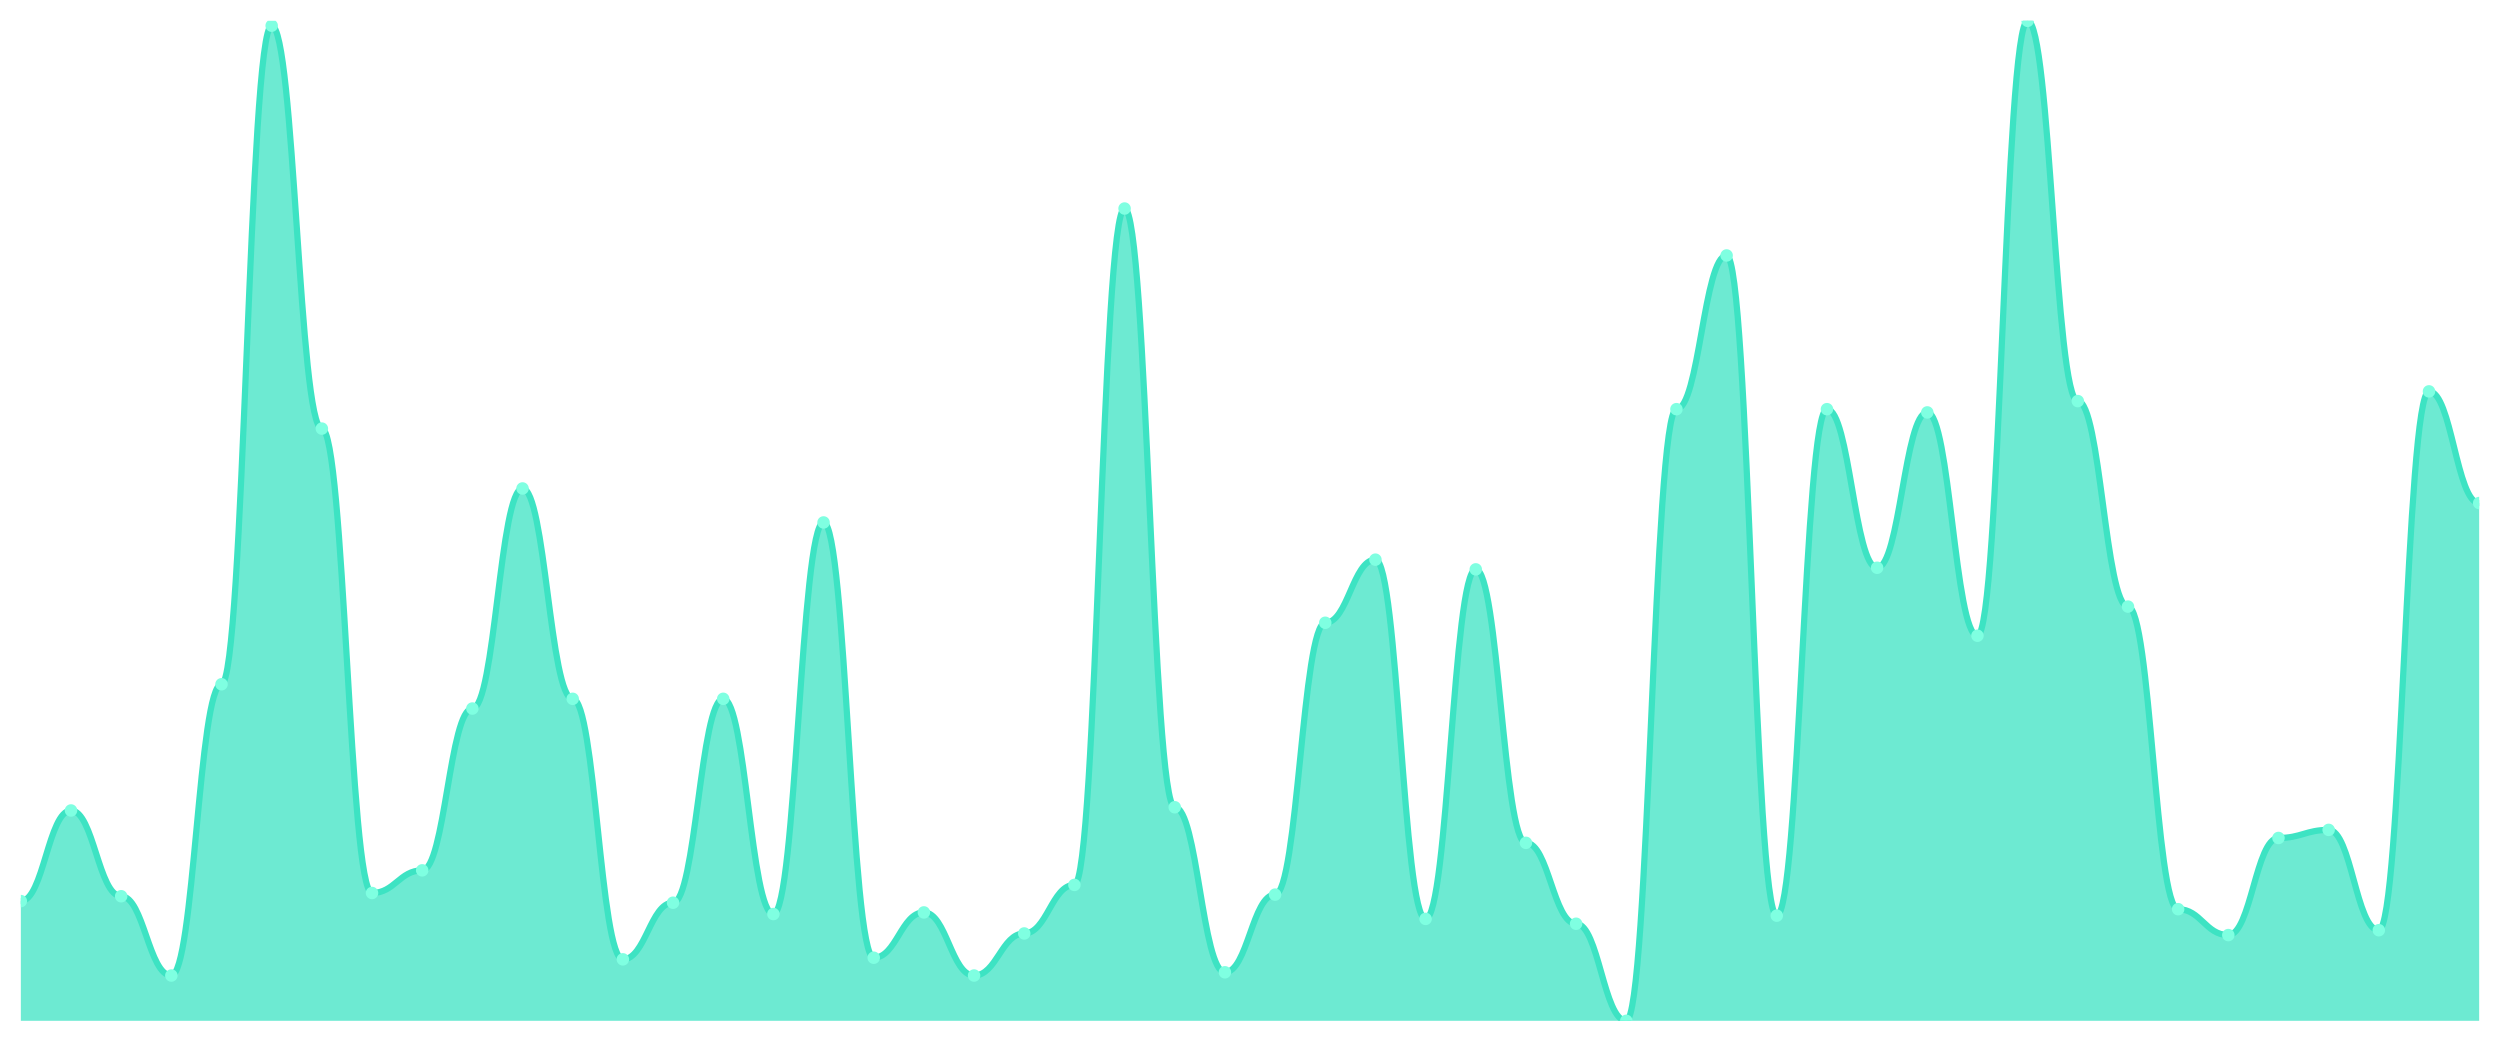
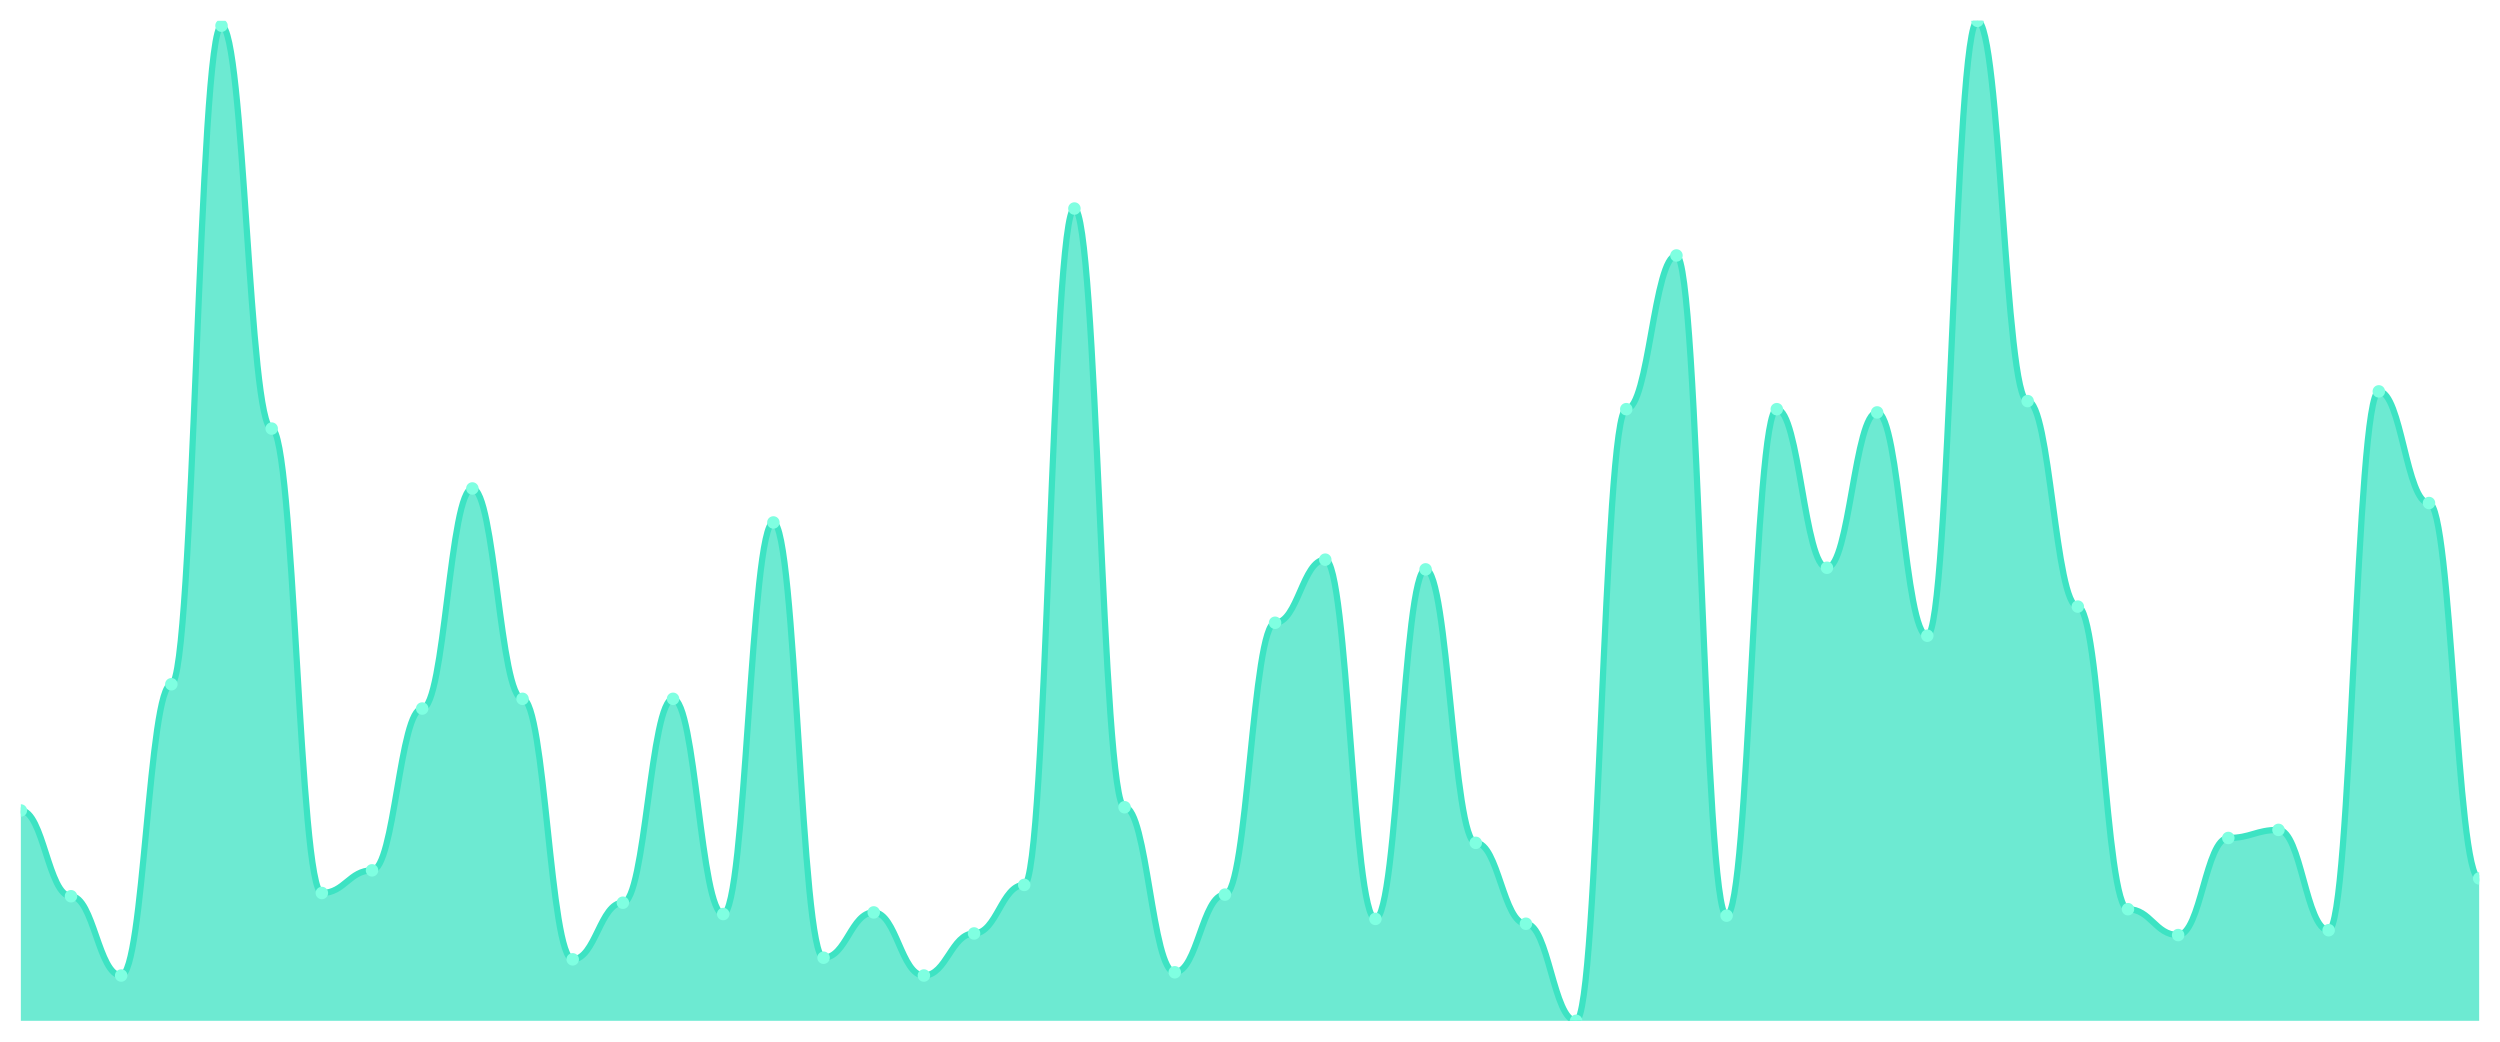
<svg xmlns="http://www.w3.org/2000/svg" viewBox="0 0 1200 500" width="1200" height="500">
  <defs>
    <clipPath id="c">
      <rect x="10" y="10" width="1180" height="480" />
    </clipPath>
  </defs>
  <rect width="1200" height="500" fill="none" />
  <g clip-path="url(#c)">
-     <path d="M 10,490 L 10,432.524 C 20.837,432.524 23.245,389.029 34.082,389.029 C 44.918,389.029 47.327,430.194 58.163,430.194 C 69,430.194 71.408,468.252 82.245,468.252 C 93.082,468.252 95.49,328.447 106.327,328.447 C 117.163,328.447 119.571,12.33 130.408,12.33 C 141.245,12.33 143.653,205.728 154.49,205.728 C 165.327,205.728 167.735,428.641 178.571,428.641 C 189.408,428.641 191.816,417.767 202.653,417.767 C 213.49,417.767 215.898,340.097 226.735,340.097 C 237.571,340.097 239.98,234.466 250.816,234.466 C 261.653,234.466 264.061,335.437 274.898,335.437 C 285.735,335.437 288.143,460.485 298.98,460.485 C 309.816,460.485 312.224,433.301 323.061,433.301 C 333.898,433.301 336.306,335.437 347.143,335.437 C 357.98,335.437 360.388,438.738 371.224,438.738 C 382.061,438.738 384.469,250.777 395.306,250.777 C 406.143,250.777 408.551,459.709 419.388,459.709 C 430.224,459.709 432.633,437.961 443.469,437.961 C 454.306,437.961 456.714,468.252 467.551,468.252 C 478.388,468.252 480.796,448.058 491.633,448.058 C 502.469,448.058 504.878,424.757 515.714,424.757 C 526.551,424.757 528.959,100.097 539.796,100.097 C 550.633,100.097 553.041,387.476 563.878,387.476 C 574.714,387.476 577.122,466.699 587.959,466.699 C 598.796,466.699 601.204,429.417 612.041,429.417 C 622.878,429.417 625.286,298.932 636.122,298.932 C 646.959,298.932 649.367,268.641 660.204,268.641 C 671.041,268.641 673.449,441.068 684.286,441.068 C 695.122,441.068 697.531,273.301 708.367,273.301 C 719.204,273.301 721.612,404.563 732.449,404.563 C 743.286,404.563 745.694,443.398 756.531,443.398 C 767.367,443.398 769.776,490 780.612,490 C 791.449,490 793.857,196.408 804.694,196.408 C 815.531,196.408 817.939,122.621 828.776,122.621 C 839.612,122.621 842.02,439.515 852.857,439.515 C 863.694,439.515 866.102,196.408 876.939,196.408 C 887.776,196.408 890.184,272.524 901.02,272.524 C 911.857,272.524 914.265,197.961 925.102,197.961 C 935.939,197.961 938.347,305.146 949.184,305.146 C 960.02,305.146 962.429,10 973.265,10 C 984.102,10 986.51,192.524 997.347,192.524 C 1008.184,192.524 1010.592,291.165 1021.429,291.165 C 1032.265,291.165 1034.673,436.408 1045.51,436.408 C 1056.347,436.408 1058.755,448.835 1069.592,448.835 C 1080.429,448.835 1082.837,402.233 1093.673,402.233 C 1104.51,402.233 1106.918,398.35 1117.755,398.35 C 1128.592,398.35 1131,446.505 1141.837,446.505 C 1152.673,446.505 1155.082,187.864 1165.918,187.864 C 1176.755,187.864 1179.163,241.456 1190,241.456 L 1190,490 Z" fill="rgba(61,227,195,0.75)" />
-     <path d="M 10,432.524 C 20.837,432.524 23.245,389.029 34.082,389.029 C 44.918,389.029 47.327,430.194 58.163,430.194 C 69,430.194 71.408,468.252 82.245,468.252 C 93.082,468.252 95.49,328.447 106.327,328.447 C 117.163,328.447 119.571,12.33 130.408,12.33 C 141.245,12.33 143.653,205.728 154.49,205.728 C 165.327,205.728 167.735,428.641 178.571,428.641 C 189.408,428.641 191.816,417.767 202.653,417.767 C 213.49,417.767 215.898,340.097 226.735,340.097 C 237.571,340.097 239.98,234.466 250.816,234.466 C 261.653,234.466 264.061,335.437 274.898,335.437 C 285.735,335.437 288.143,460.485 298.98,460.485 C 309.816,460.485 312.224,433.301 323.061,433.301 C 333.898,433.301 336.306,335.437 347.143,335.437 C 357.98,335.437 360.388,438.738 371.224,438.738 C 382.061,438.738 384.469,250.777 395.306,250.777 C 406.143,250.777 408.551,459.709 419.388,459.709 C 430.224,459.709 432.633,437.961 443.469,437.961 C 454.306,437.961 456.714,468.252 467.551,468.252 C 478.388,468.252 480.796,448.058 491.633,448.058 C 502.469,448.058 504.878,424.757 515.714,424.757 C 526.551,424.757 528.959,100.097 539.796,100.097 C 550.633,100.097 553.041,387.476 563.878,387.476 C 574.714,387.476 577.122,466.699 587.959,466.699 C 598.796,466.699 601.204,429.417 612.041,429.417 C 622.878,429.417 625.286,298.932 636.122,298.932 C 646.959,298.932 649.367,268.641 660.204,268.641 C 671.041,268.641 673.449,441.068 684.286,441.068 C 695.122,441.068 697.531,273.301 708.367,273.301 C 719.204,273.301 721.612,404.563 732.449,404.563 C 743.286,404.563 745.694,443.398 756.531,443.398 C 767.367,443.398 769.776,490 780.612,490 C 791.449,490 793.857,196.408 804.694,196.408 C 815.531,196.408 817.939,122.621 828.776,122.621 C 839.612,122.621 842.02,439.515 852.857,439.515 C 863.694,439.515 866.102,196.408 876.939,196.408 C 887.776,196.408 890.184,272.524 901.02,272.524 C 911.857,272.524 914.265,197.961 925.102,197.961 C 935.939,197.961 938.347,305.146 949.184,305.146 C 960.02,305.146 962.429,10 973.265,10 C 984.102,10 986.51,192.524 997.347,192.524 C 1008.184,192.524 1010.592,291.165 1021.429,291.165 C 1032.265,291.165 1034.673,436.408 1045.51,436.408 C 1056.347,436.408 1058.755,448.835 1069.592,448.835 C 1080.429,448.835 1082.837,402.233 1093.673,402.233 C 1104.51,402.233 1106.918,398.35 1117.755,398.35 C 1128.592,398.35 1131,446.505 1141.837,446.505 C 1152.673,446.505 1155.082,187.864 1165.918,187.864 C 1176.755,187.864 1179.163,241.456 1190,241.456" fill="none" stroke="#3de3c3" stroke-width="3" stroke-linecap="round" stroke-linejoin="round" />
-     <circle cx="10" cy="432.524" r="3" fill="#7fffe1" />
-     <circle cx="34.082" cy="389.029" r="3" fill="#7fffe1" />
-     <circle cx="58.163" cy="430.194" r="3" fill="#7fffe1" />
-     <circle cx="82.245" cy="468.252" r="3" fill="#7fffe1" />
-     <circle cx="106.327" cy="328.447" r="3" fill="#7fffe1" />
-     <circle cx="130.408" cy="12.33" r="3" fill="#7fffe1" />
-     <circle cx="154.49" cy="205.728" r="3" fill="#7fffe1" />
-     <circle cx="178.571" cy="428.641" r="3" fill="#7fffe1" />
-     <circle cx="202.653" cy="417.767" r="3" fill="#7fffe1" />
-     <circle cx="226.735" cy="340.097" r="3" fill="#7fffe1" />
-     <circle cx="250.816" cy="234.466" r="3" fill="#7fffe1" />
-     <circle cx="274.898" cy="335.437" r="3" fill="#7fffe1" />
-     <circle cx="298.98" cy="460.485" r="3" fill="#7fffe1" />
-     <circle cx="323.061" cy="433.301" r="3" fill="#7fffe1" />
-     <circle cx="347.143" cy="335.437" r="3" fill="#7fffe1" />
-     <circle cx="371.224" cy="438.738" r="3" fill="#7fffe1" />
-     <circle cx="395.306" cy="250.777" r="3" fill="#7fffe1" />
-     <circle cx="419.388" cy="459.709" r="3" fill="#7fffe1" />
-     <circle cx="443.469" cy="437.961" r="3" fill="#7fffe1" />
-     <circle cx="467.551" cy="468.252" r="3" fill="#7fffe1" />
-     <circle cx="491.633" cy="448.058" r="3" fill="#7fffe1" />
-     <circle cx="515.714" cy="424.757" r="3" fill="#7fffe1" />
-     <circle cx="539.796" cy="100.097" r="3" fill="#7fffe1" />
-     <circle cx="563.878" cy="387.476" r="3" fill="#7fffe1" />
-     <circle cx="587.959" cy="466.699" r="3" fill="#7fffe1" />
-     <circle cx="612.041" cy="429.417" r="3" fill="#7fffe1" />
-     <circle cx="636.122" cy="298.932" r="3" fill="#7fffe1" />
-     <circle cx="660.204" cy="268.641" r="3" fill="#7fffe1" />
-     <circle cx="684.286" cy="441.068" r="3" fill="#7fffe1" />
-     <circle cx="708.367" cy="273.301" r="3" fill="#7fffe1" />
-     <circle cx="732.449" cy="404.563" r="3" fill="#7fffe1" />
-     <circle cx="756.531" cy="443.398" r="3" fill="#7fffe1" />
-     <circle cx="780.612" cy="490" r="3" fill="#7fffe1" />
-     <circle cx="804.694" cy="196.408" r="3" fill="#7fffe1" />
-     <circle cx="828.776" cy="122.621" r="3" fill="#7fffe1" />
-     <circle cx="852.857" cy="439.515" r="3" fill="#7fffe1" />
-     <circle cx="876.939" cy="196.408" r="3" fill="#7fffe1" />
-     <circle cx="901.02" cy="272.524" r="3" fill="#7fffe1" />
-     <circle cx="925.102" cy="197.961" r="3" fill="#7fffe1" />
-     <circle cx="949.184" cy="305.146" r="3" fill="#7fffe1" />
-     <circle cx="973.265" cy="10" r="3" fill="#7fffe1" />
-     <circle cx="997.347" cy="192.524" r="3" fill="#7fffe1" />
-     <circle cx="1021.429" cy="291.165" r="3" fill="#7fffe1" />
-     <circle cx="1045.51" cy="436.408" r="3" fill="#7fffe1" />
-     <circle cx="1069.592" cy="448.835" r="3" fill="#7fffe1" />
-     <circle cx="1093.673" cy="402.233" r="3" fill="#7fffe1" />
-     <circle cx="1117.755" cy="398.35" r="3" fill="#7fffe1" />
-     <circle cx="1141.837" cy="446.505" r="3" fill="#7fffe1" />
-     <circle cx="1165.918" cy="187.864" r="3" fill="#7fffe1" />
-     <circle cx="1190" cy="241.456" r="3" fill="#7fffe1" />
+     <path d="M 10,490 L 10,389.029 C 20.837,389.029 23.245,430.194 34.082,430.194 C 44.918,430.194 47.327,468.252 58.163,468.252 C 69,468.252 71.408,328.447 82.245,328.447 C 93.082,328.447 95.49,12.33 106.327,12.33 C 117.163,12.33 119.571,205.728 130.408,205.728 C 141.245,205.728 143.653,428.641 154.49,428.641 C 165.327,428.641 167.735,417.767 178.571,417.767 C 189.408,417.767 191.816,340.097 202.653,340.097 C 213.49,340.097 215.898,234.466 226.735,234.466 C 237.571,234.466 239.98,335.437 250.816,335.437 C 261.653,335.437 264.061,460.485 274.898,460.485 C 285.735,460.485 288.143,433.301 298.98,433.301 C 309.816,433.301 312.224,335.437 323.061,335.437 C 333.898,335.437 336.306,438.738 347.143,438.738 C 357.98,438.738 360.388,250.777 371.224,250.777 C 382.061,250.777 384.469,459.709 395.306,459.709 C 406.143,459.709 408.551,437.961 419.388,437.961 C 430.224,437.961 432.633,468.252 443.469,468.252 C 454.306,468.252 456.714,448.058 467.551,448.058 C 478.388,448.058 480.796,424.757 491.633,424.757 C 502.469,424.757 504.878,100.097 515.714,100.097 C 526.551,100.097 528.959,387.476 539.796,387.476 C 550.633,387.476 553.041,466.699 563.878,466.699 C 574.714,466.699 577.122,429.417 587.959,429.417 C 598.796,429.417 601.204,298.932 612.041,298.932 C 622.878,298.932 625.286,268.641 636.122,268.641 C 646.959,268.641 649.367,441.068 660.204,441.068 C 671.041,441.068 673.449,273.301 684.286,273.301 C 695.122,273.301 697.531,404.563 708.367,404.563 C 719.204,404.563 721.612,443.398 732.449,443.398 C 743.286,443.398 745.694,490 756.531,490 C 767.367,490 769.776,196.408 780.612,196.408 C 791.449,196.408 793.857,122.621 804.694,122.621 C 815.531,122.621 817.939,439.515 828.776,439.515 C 839.612,439.515 842.02,196.408 852.857,196.408 C 863.694,196.408 866.102,272.524 876.939,272.524 C 887.776,272.524 890.184,197.961 901.02,197.961 C 911.857,197.961 914.265,305.146 925.102,305.146 C 935.939,305.146 938.347,10 949.184,10 C 960.02,10 962.429,192.524 973.265,192.524 C 984.102,192.524 986.51,291.165 997.347,291.165 C 1008.184,291.165 1010.592,436.408 1021.429,436.408 C 1032.265,436.408 1034.673,448.835 1045.51,448.835 C 1056.347,448.835 1058.755,402.233 1069.592,402.233 C 1080.429,402.233 1082.837,398.35 1093.673,398.35 C 1104.51,398.35 1106.918,446.505 1117.755,446.505 C 1128.592,446.505 1131,187.864 1141.837,187.864 C 1152.673,187.864 1155.082,241.456 1165.918,241.456 C 1176.755,241.456 1179.163,421.65 1190,421.65 L 1190,490 Z" fill="rgba(61,227,195,0.75)" />
+     <path d="M 10,389.029 C 20.837,389.029 23.245,430.194 34.082,430.194 C 44.918,430.194 47.327,468.252 58.163,468.252 C 69,468.252 71.408,328.447 82.245,328.447 C 93.082,328.447 95.49,12.33 106.327,12.33 C 117.163,12.33 119.571,205.728 130.408,205.728 C 141.245,205.728 143.653,428.641 154.49,428.641 C 165.327,428.641 167.735,417.767 178.571,417.767 C 189.408,417.767 191.816,340.097 202.653,340.097 C 213.49,340.097 215.898,234.466 226.735,234.466 C 237.571,234.466 239.98,335.437 250.816,335.437 C 261.653,335.437 264.061,460.485 274.898,460.485 C 285.735,460.485 288.143,433.301 298.98,433.301 C 309.816,433.301 312.224,335.437 323.061,335.437 C 333.898,335.437 336.306,438.738 347.143,438.738 C 357.98,438.738 360.388,250.777 371.224,250.777 C 382.061,250.777 384.469,459.709 395.306,459.709 C 406.143,459.709 408.551,437.961 419.388,437.961 C 430.224,437.961 432.633,468.252 443.469,468.252 C 454.306,468.252 456.714,448.058 467.551,448.058 C 478.388,448.058 480.796,424.757 491.633,424.757 C 502.469,424.757 504.878,100.097 515.714,100.097 C 526.551,100.097 528.959,387.476 539.796,387.476 C 550.633,387.476 553.041,466.699 563.878,466.699 C 574.714,466.699 577.122,429.417 587.959,429.417 C 598.796,429.417 601.204,298.932 612.041,298.932 C 622.878,298.932 625.286,268.641 636.122,268.641 C 646.959,268.641 649.367,441.068 660.204,441.068 C 671.041,441.068 673.449,273.301 684.286,273.301 C 695.122,273.301 697.531,404.563 708.367,404.563 C 719.204,404.563 721.612,443.398 732.449,443.398 C 743.286,443.398 745.694,490 756.531,490 C 767.367,490 769.776,196.408 780.612,196.408 C 791.449,196.408 793.857,122.621 804.694,122.621 C 815.531,122.621 817.939,439.515 828.776,439.515 C 839.612,439.515 842.02,196.408 852.857,196.408 C 863.694,196.408 866.102,272.524 876.939,272.524 C 887.776,272.524 890.184,197.961 901.02,197.961 C 911.857,197.961 914.265,305.146 925.102,305.146 C 935.939,305.146 938.347,10 949.184,10 C 960.02,10 962.429,192.524 973.265,192.524 C 984.102,192.524 986.51,291.165 997.347,291.165 C 1008.184,291.165 1010.592,436.408 1021.429,436.408 C 1032.265,436.408 1034.673,448.835 1045.51,448.835 C 1056.347,448.835 1058.755,402.233 1069.592,402.233 C 1080.429,402.233 1082.837,398.35 1093.673,398.35 C 1104.51,398.35 1106.918,446.505 1117.755,446.505 C 1128.592,446.505 1131,187.864 1141.837,187.864 C 1152.673,187.864 1155.082,241.456 1165.918,241.456 C 1176.755,241.456 1179.163,421.65 1190,421.65" fill="none" stroke="#3de3c3" stroke-width="3" stroke-linecap="round" stroke-linejoin="round" />
+     <circle cx="10" cy="389.029" r="3" fill="#7fffe1" />
+     <circle cx="34.082" cy="430.194" r="3" fill="#7fffe1" />
+     <circle cx="58.163" cy="468.252" r="3" fill="#7fffe1" />
+     <circle cx="82.245" cy="328.447" r="3" fill="#7fffe1" />
+     <circle cx="106.327" cy="12.33" r="3" fill="#7fffe1" />
+     <circle cx="130.408" cy="205.728" r="3" fill="#7fffe1" />
+     <circle cx="154.49" cy="428.641" r="3" fill="#7fffe1" />
+     <circle cx="178.571" cy="417.767" r="3" fill="#7fffe1" />
+     <circle cx="202.653" cy="340.097" r="3" fill="#7fffe1" />
+     <circle cx="226.735" cy="234.466" r="3" fill="#7fffe1" />
+     <circle cx="250.816" cy="335.437" r="3" fill="#7fffe1" />
+     <circle cx="274.898" cy="460.485" r="3" fill="#7fffe1" />
+     <circle cx="298.98" cy="433.301" r="3" fill="#7fffe1" />
+     <circle cx="323.061" cy="335.437" r="3" fill="#7fffe1" />
+     <circle cx="347.143" cy="438.738" r="3" fill="#7fffe1" />
+     <circle cx="371.224" cy="250.777" r="3" fill="#7fffe1" />
+     <circle cx="395.306" cy="459.709" r="3" fill="#7fffe1" />
+     <circle cx="419.388" cy="437.961" r="3" fill="#7fffe1" />
+     <circle cx="443.469" cy="468.252" r="3" fill="#7fffe1" />
+     <circle cx="467.551" cy="448.058" r="3" fill="#7fffe1" />
+     <circle cx="491.633" cy="424.757" r="3" fill="#7fffe1" />
+     <circle cx="515.714" cy="100.097" r="3" fill="#7fffe1" />
+     <circle cx="539.796" cy="387.476" r="3" fill="#7fffe1" />
+     <circle cx="563.878" cy="466.699" r="3" fill="#7fffe1" />
+     <circle cx="587.959" cy="429.417" r="3" fill="#7fffe1" />
+     <circle cx="612.041" cy="298.932" r="3" fill="#7fffe1" />
+     <circle cx="636.122" cy="268.641" r="3" fill="#7fffe1" />
+     <circle cx="660.204" cy="441.068" r="3" fill="#7fffe1" />
+     <circle cx="684.286" cy="273.301" r="3" fill="#7fffe1" />
+     <circle cx="708.367" cy="404.563" r="3" fill="#7fffe1" />
+     <circle cx="732.449" cy="443.398" r="3" fill="#7fffe1" />
+     <circle cx="756.531" cy="490" r="3" fill="#7fffe1" />
+     <circle cx="780.612" cy="196.408" r="3" fill="#7fffe1" />
+     <circle cx="804.694" cy="122.621" r="3" fill="#7fffe1" />
+     <circle cx="828.776" cy="439.515" r="3" fill="#7fffe1" />
+     <circle cx="852.857" cy="196.408" r="3" fill="#7fffe1" />
+     <circle cx="876.939" cy="272.524" r="3" fill="#7fffe1" />
+     <circle cx="901.02" cy="197.961" r="3" fill="#7fffe1" />
+     <circle cx="925.102" cy="305.146" r="3" fill="#7fffe1" />
+     <circle cx="949.184" cy="10" r="3" fill="#7fffe1" />
+     <circle cx="973.265" cy="192.524" r="3" fill="#7fffe1" />
+     <circle cx="997.347" cy="291.165" r="3" fill="#7fffe1" />
+     <circle cx="1021.429" cy="436.408" r="3" fill="#7fffe1" />
+     <circle cx="1045.51" cy="448.835" r="3" fill="#7fffe1" />
+     <circle cx="1069.592" cy="402.233" r="3" fill="#7fffe1" />
+     <circle cx="1093.673" cy="398.35" r="3" fill="#7fffe1" />
+     <circle cx="1117.755" cy="446.505" r="3" fill="#7fffe1" />
+     <circle cx="1141.837" cy="187.864" r="3" fill="#7fffe1" />
+     <circle cx="1165.918" cy="241.456" r="3" fill="#7fffe1" />
+     <circle cx="1190" cy="421.65" r="3" fill="#7fffe1" />
  </g>
</svg>
